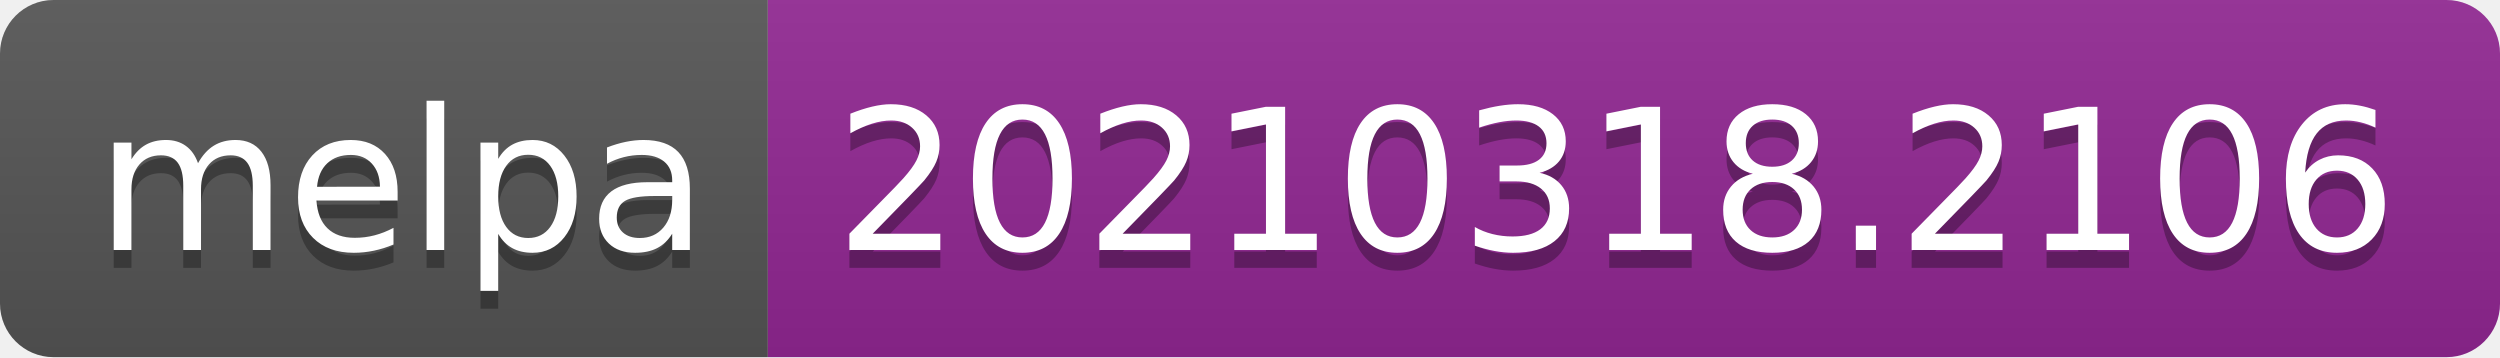
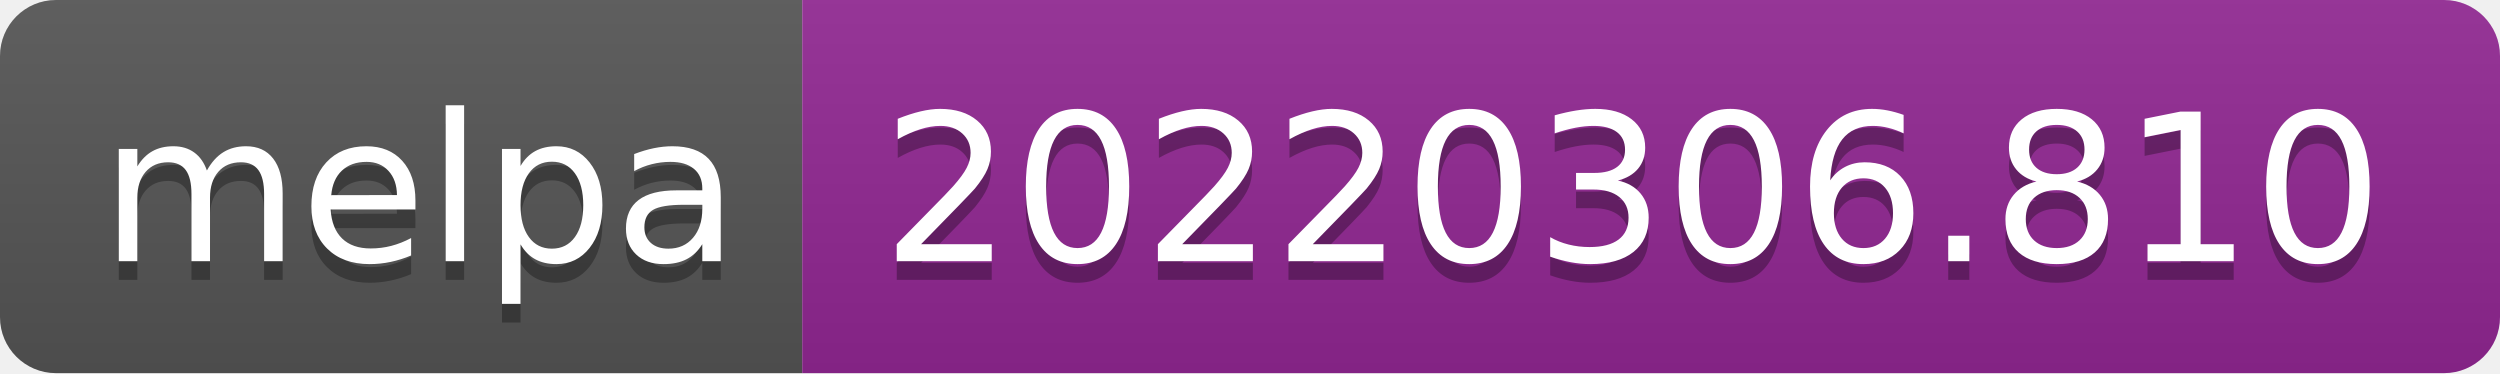
- <svg xmlns="http://www.w3.org/2000/svg" width="140" height="20" role="img" aria-label="melpa: 20210318.2106">
+ <svg xmlns="http://www.w3.org/2000/svg" width="134" height="20" role="img" aria-label="melpa: 20220306.810">
  <linearGradient id="s" x2="0" y2="100%">
    <stop offset="0" stop-color="#bbb" stop-opacity=".1" />
    <stop offset="1" stop-opacity=".1" />
  </linearGradient>
  <clipPath id="r">
-     <rect width="140" height="20" rx="3" fill="#fff" />
+     <rect width="134" height="20" rx="3" fill="#fff" />
  </clipPath>
  <g clip-path="url(#r)">
    <rect width="43" height="20" fill="#555" />
-     <rect x="43" width="97" height="20" fill="#922793" />
-     <rect width="140" height="20" fill="url(#s)" />
+     <rect x="43" width="91" height="20" fill="#922793" />
+     <rect width="134" height="20" fill="url(#s)" />
  </g>
  <g fill="#fff" text-anchor="middle" font-family="Verdana,Geneva,DejaVu Sans,sans-serif" text-rendering="geometricPrecision" font-size="110">
    <text aria-hidden="true" x="225" y="150" fill="#010101" fill-opacity=".3" transform="scale(.1)" textLength="330">melpa</text>
    <text x="225" y="140" transform="scale(.1)" fill="#fff" textLength="330">melpa</text>
-     <text aria-hidden="true" x="905" y="150" fill="#010101" fill-opacity=".3" transform="scale(.1)" textLength="870">20210318.2106</text>
-     <text x="905" y="140" transform="scale(.1)" fill="#fff" textLength="870">20210318.2106</text>
+     <text aria-hidden="true" x="875" y="150" fill="#010101" fill-opacity=".3" transform="scale(.1)" textLength="810">20220306.810</text>
+     <text x="875" y="140" transform="scale(.1)" fill="#fff" textLength="810">20220306.810</text>
  </g>
</svg>
